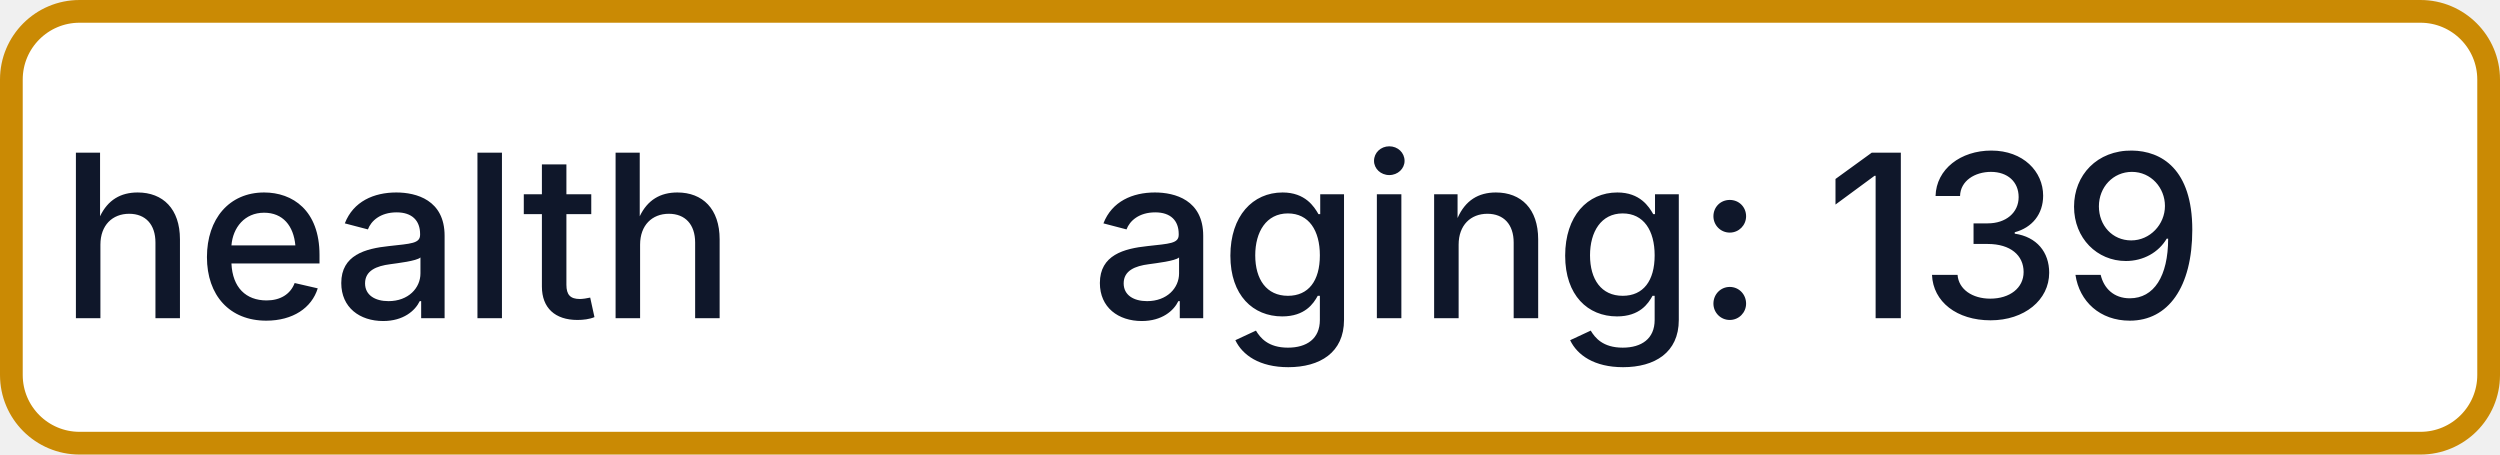
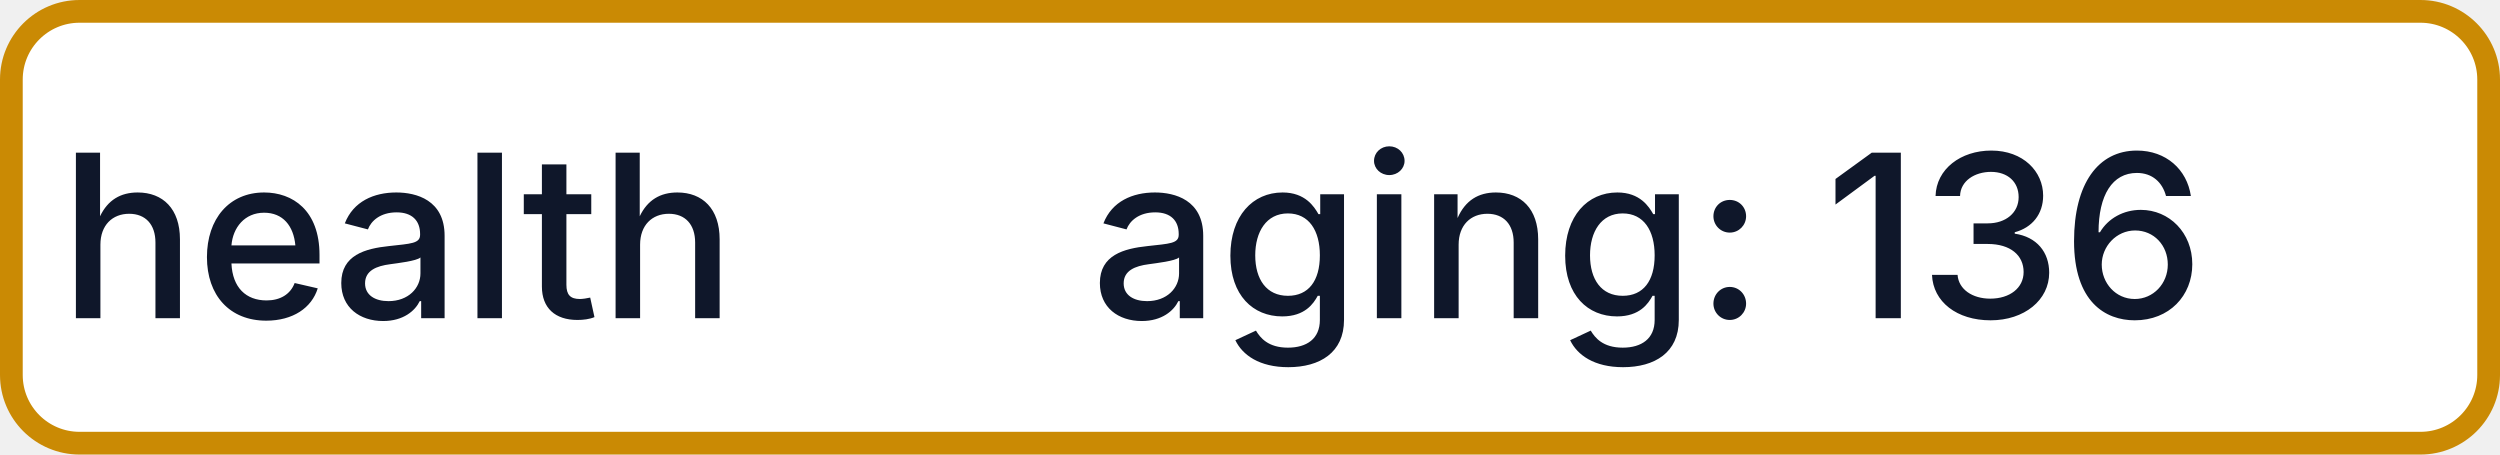
- <svg xmlns="http://www.w3.org/2000/svg" width="110" height="20" role="img" aria-label="health: aging: 139">
+ <svg xmlns="http://www.w3.org/2000/svg" width="110" height="20" role="img" aria-label="health: aging: 136">
  <rect x="0.5" y="0.5" width="109" height="19" rx="3" fill="#FFFFFF" stroke="#CA8A04" stroke-width="1" />
  <g fill="#0F172A" text-anchor="middle" font-family="-apple-system,BlinkMacSystemFont,Segoe UI,sans-serif" font-size="10" font-weight="500">
    <text x="17.5" y="14">health</text>
-     <text x="72.5" y="14" textLength="68" lengthAdjust="spacingAndGlyphs">aging: 139</text>
+     <text x="72.5" y="14" textLength="68" lengthAdjust="spacingAndGlyphs">aging: 136</text>
  </g>
</svg>
